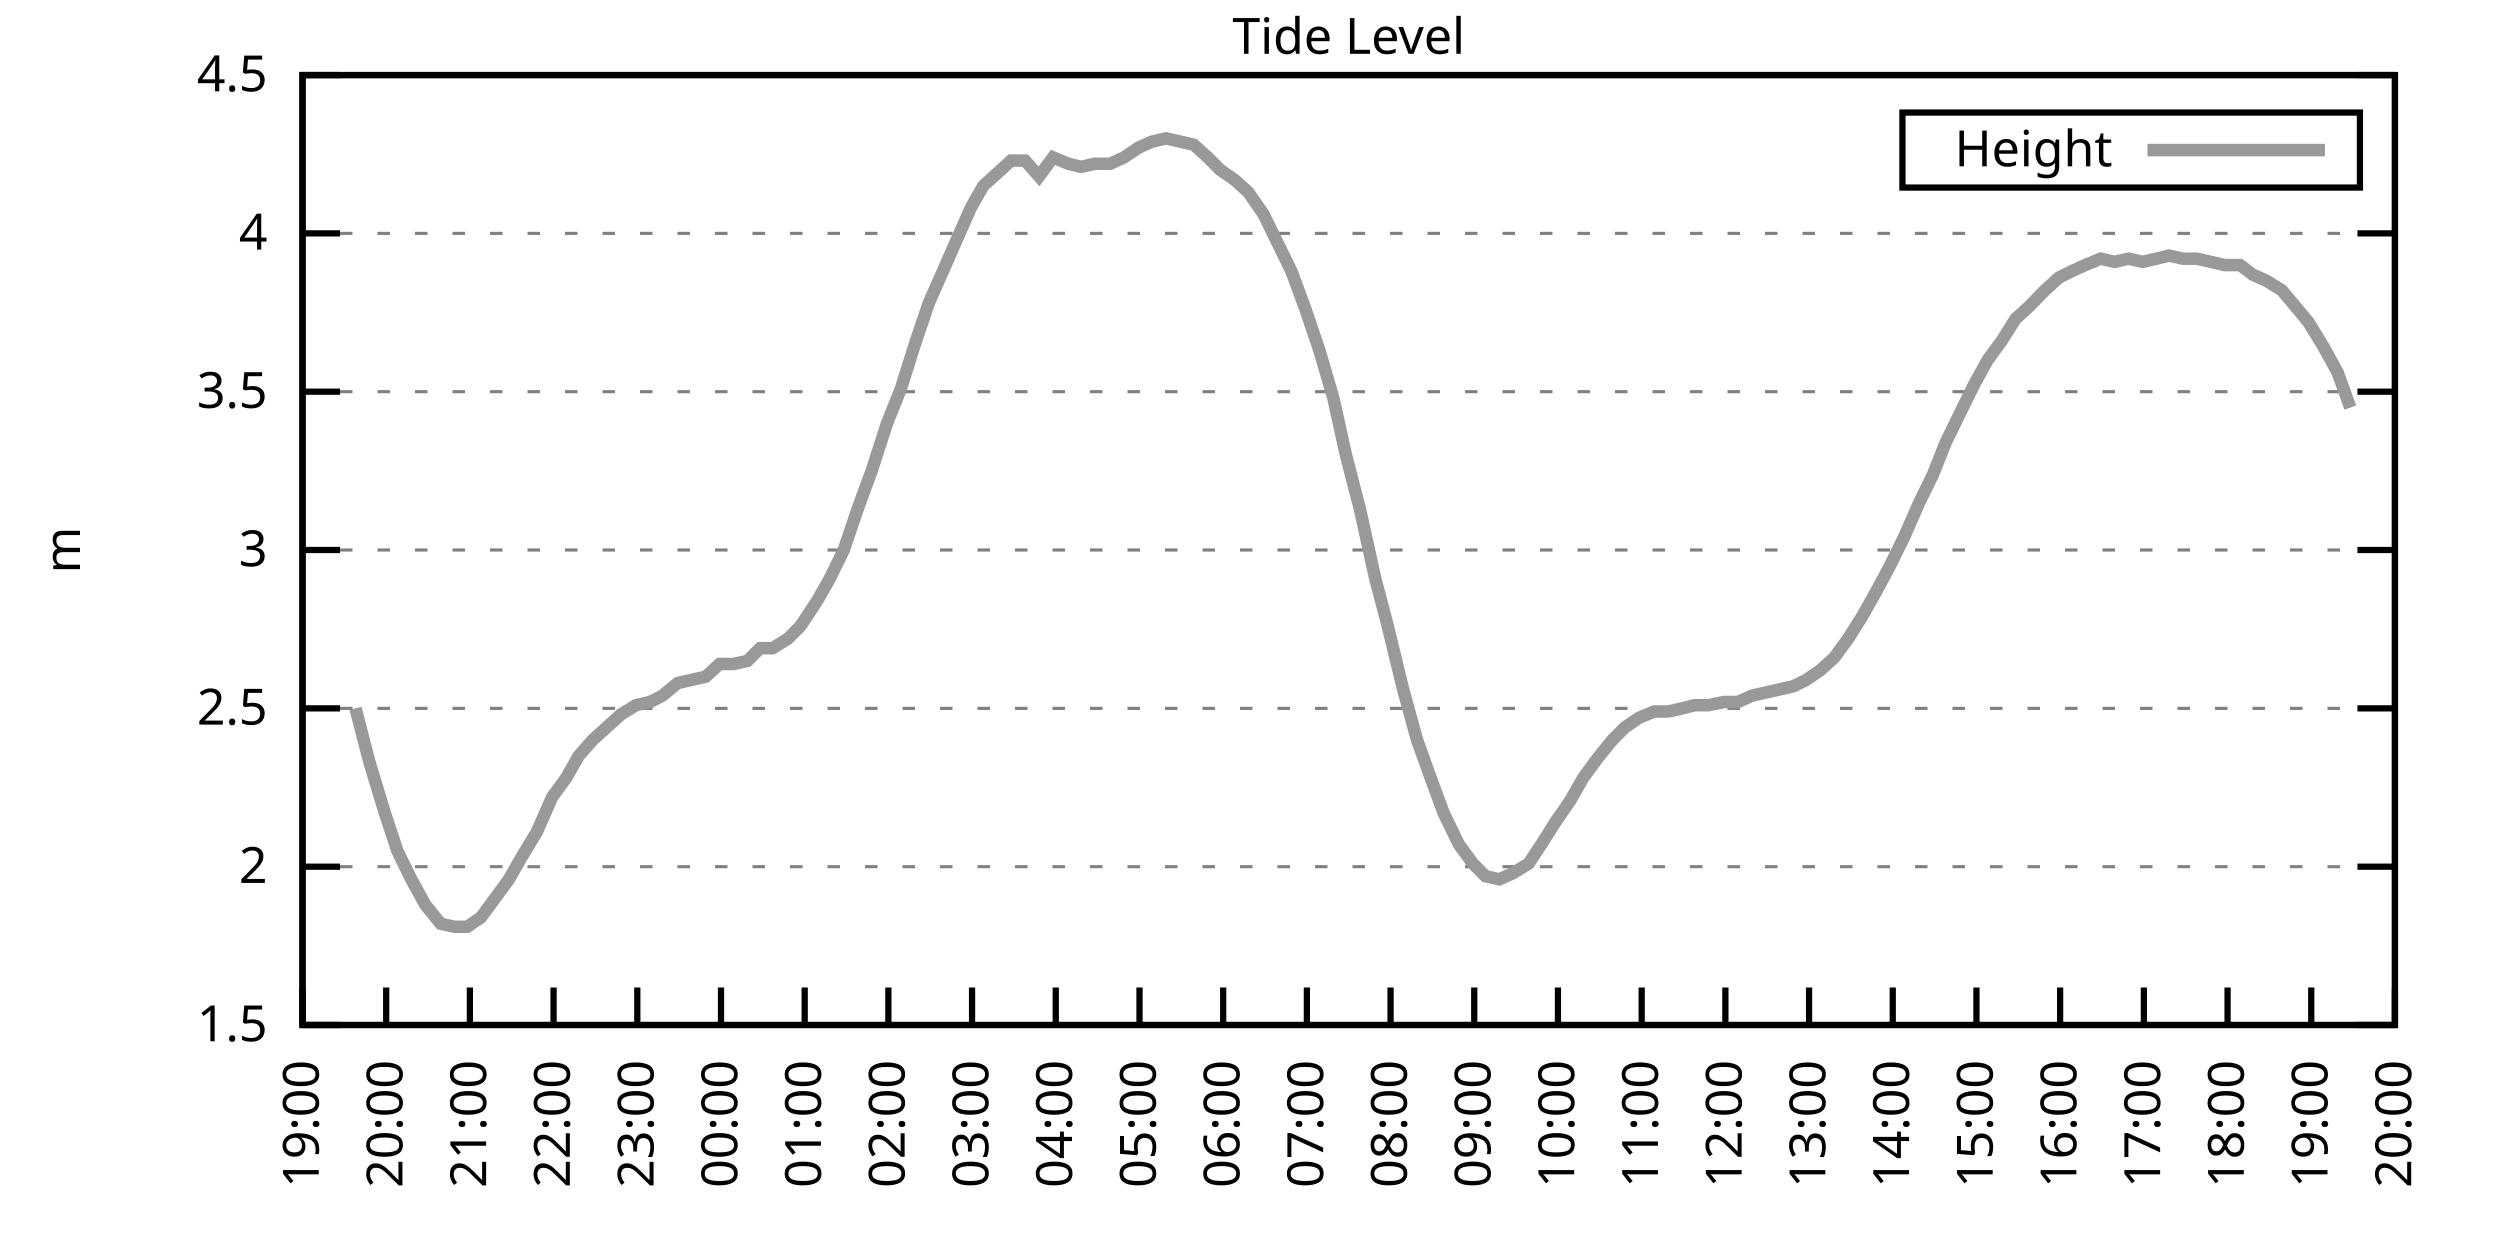
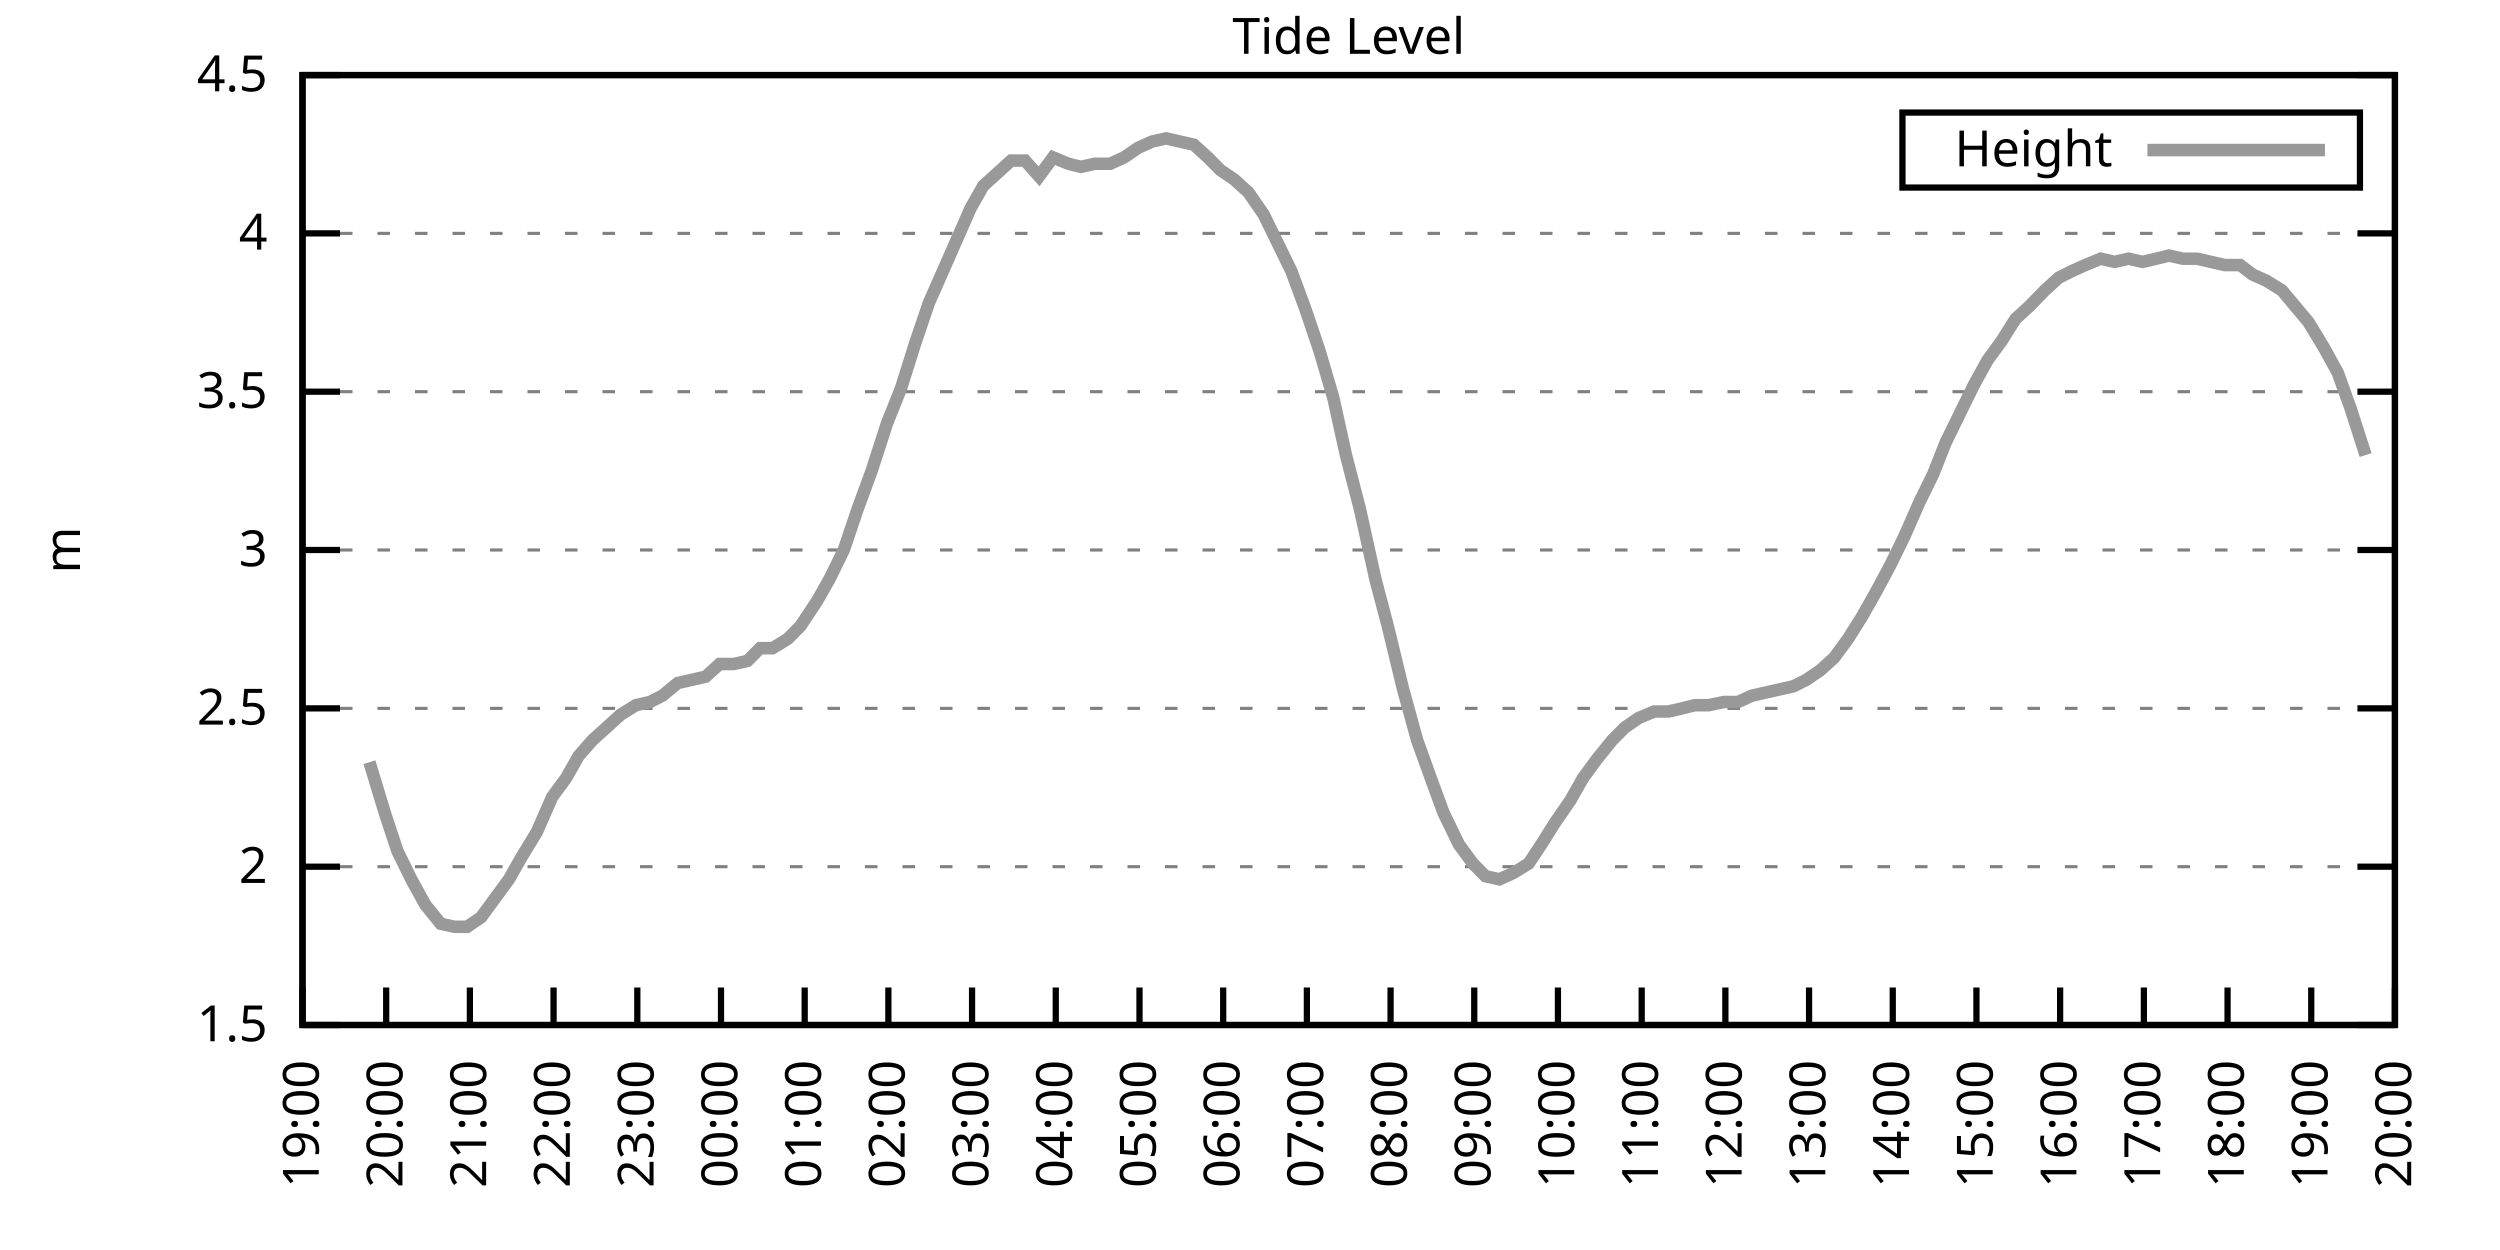
<svg xmlns="http://www.w3.org/2000/svg" xmlns:xlink="http://www.w3.org/1999/xlink" width="400" height="200" viewBox="0 0 400 200">
  <g id="gnuplot_canvas">
    <rect x="0" y="0" width="400" height="200" fill="none" />
    <defs>
      <circle id="gpDot" r="0.5" stroke-width="0.5" stroke="currentColor" />
      <path id="gpPt0" stroke-width="0.333" stroke="currentColor" d="M-1,0 h2 M0,-1 v2" />
      <path id="gpPt1" stroke-width="0.333" stroke="currentColor" d="M-1,-1 L1,1 M1,-1 L-1,1" />
      <path id="gpPt2" stroke-width="0.333" stroke="currentColor" d="M-1,0 L1,0 M0,-1 L0,1 M-1,-1 L1,1 M-1,1 L1,-1" />
      <rect id="gpPt3" stroke-width="0.333" stroke="currentColor" x="-1" y="-1" width="2" height="2" />
      <rect id="gpPt4" stroke-width="0.333" stroke="currentColor" fill="currentColor" x="-1" y="-1" width="2" height="2" />
      <circle id="gpPt5" stroke-width="0.333" stroke="currentColor" cx="0" cy="0" r="1" />
      <use xlink:href="#gpPt5" id="gpPt6" fill="currentColor" stroke="none" />
      <path id="gpPt7" stroke-width="0.333" stroke="currentColor" d="M0,-1.33 L-1.33,0.67 L1.33,0.67 z" />
      <use xlink:href="#gpPt7" id="gpPt8" fill="currentColor" stroke="none" />
      <use xlink:href="#gpPt7" id="gpPt9" stroke="currentColor" transform="rotate(180)" />
      <use xlink:href="#gpPt9" id="gpPt10" fill="currentColor" stroke="none" />
      <use xlink:href="#gpPt3" id="gpPt11" stroke="currentColor" transform="rotate(45)" />
      <use xlink:href="#gpPt11" id="gpPt12" fill="currentColor" stroke="none" />
      <path id="gpPt13" stroke-width="0.333" stroke="currentColor" d="M0,1.330 L1.265,0.411 L0.782,-1.067 L-0.782,-1.076 L-1.265,0.411 z" />
      <use xlink:href="#gpPt13" id="gpPt14" fill="currentColor" stroke="none" />
      <filter id="textbox" filterUnits="objectBoundingBox" x="0" y="0" height="1" width="1">
        <feFlood flood-color="white" flood-opacity="1" result="bgnd" />
        <feComposite in="SourceGraphic" in2="bgnd" operator="atop" />
      </filter>
      <filter id="greybox" filterUnits="objectBoundingBox" x="0" y="0" height="1" width="1">
        <feFlood flood-color="lightgrey" flood-opacity="1" result="grey" />
        <feComposite in="SourceGraphic" in2="grey" operator="atop" />
      </filter>
    </defs>
    <g fill="none" color="white" stroke="currentColor" stroke-width="1.00" stroke-linecap="butt" stroke-linejoin="miter">
</g>
    <g fill="none" color="black" stroke="currentColor" stroke-width="1.00" stroke-linecap="butt" stroke-linejoin="miter">
      <g stroke="none" shape-rendering="crispEdges">
        <polygon fill="rgb(255, 255, 255)" points="48.40,164.00 383.18,164.00 383.18,12.02 48.40,12.02 " />
      </g>
    </g>
    <g fill="none" color="black" stroke="currentColor" stroke-width="1.00" stroke-linecap="butt" stroke-linejoin="miter">
</g>
    <g fill="none" color="black" stroke="black" stroke-width="0.50" stroke-linecap="butt" stroke-linejoin="miter">
</g>
    <g fill="none" color="gray" stroke="currentColor" stroke-width="0.50" stroke-linecap="butt" stroke-linejoin="miter">
      <path stroke="gray" stroke-dasharray="2,4" class="gridline" d="M48.40,164.00 L383.19,164.00  " />
    </g>
    <g fill="none" color="gray" stroke="gray" stroke-width="1.00" stroke-linecap="butt" stroke-linejoin="miter">
</g>
    <g fill="none" color="black" stroke="currentColor" stroke-width="1.00" stroke-linecap="butt" stroke-linejoin="miter">
      <path stroke="black" d="M48.40,164.00 L54.40,164.00 M383.19,164.00 L377.19,164.00  " />
      <g transform="translate(42.80,166.60)" stroke="none" fill="black" font-family="Sans" font-size="8.00" text-anchor="end">
        <text>
          <tspan font-family="Sans"> 1.5</tspan>
        </text>
      </g>
    </g>
    <g fill="none" color="black" stroke="currentColor" stroke-width="1.00" stroke-linecap="butt" stroke-linejoin="miter">
</g>
    <g fill="none" color="black" stroke="black" stroke-width="0.50" stroke-linecap="butt" stroke-linejoin="miter">
</g>
    <g fill="none" color="gray" stroke="currentColor" stroke-width="0.50" stroke-linecap="butt" stroke-linejoin="miter">
      <path stroke="gray" stroke-dasharray="2,4" class="gridline" d="M48.40,138.67 L383.19,138.67  " />
    </g>
    <g fill="none" color="gray" stroke="gray" stroke-width="1.00" stroke-linecap="butt" stroke-linejoin="miter">
</g>
    <g fill="none" color="black" stroke="currentColor" stroke-width="1.00" stroke-linecap="butt" stroke-linejoin="miter">
      <path stroke="black" d="M48.40,138.67 L54.40,138.67 M383.19,138.67 L377.19,138.67  " />
      <g transform="translate(42.80,141.27)" stroke="none" fill="black" font-family="Sans" font-size="8.00" text-anchor="end">
        <text>
          <tspan font-family="Sans"> 2</tspan>
        </text>
      </g>
    </g>
    <g fill="none" color="black" stroke="currentColor" stroke-width="1.00" stroke-linecap="butt" stroke-linejoin="miter">
</g>
    <g fill="none" color="black" stroke="black" stroke-width="0.50" stroke-linecap="butt" stroke-linejoin="miter">
</g>
    <g fill="none" color="gray" stroke="currentColor" stroke-width="0.50" stroke-linecap="butt" stroke-linejoin="miter">
      <path stroke="gray" stroke-dasharray="2,4" class="gridline" d="M48.40,113.34 L383.19,113.34  " />
    </g>
    <g fill="none" color="gray" stroke="gray" stroke-width="1.00" stroke-linecap="butt" stroke-linejoin="miter">
</g>
    <g fill="none" color="black" stroke="currentColor" stroke-width="1.00" stroke-linecap="butt" stroke-linejoin="miter">
      <path stroke="black" d="M48.40,113.34 L54.40,113.34 M383.19,113.34 L377.19,113.34  " />
      <g transform="translate(42.80,115.94)" stroke="none" fill="black" font-family="Sans" font-size="8.00" text-anchor="end">
        <text>
          <tspan font-family="Sans"> 2.5</tspan>
        </text>
      </g>
    </g>
    <g fill="none" color="black" stroke="currentColor" stroke-width="1.00" stroke-linecap="butt" stroke-linejoin="miter">
</g>
    <g fill="none" color="black" stroke="black" stroke-width="0.50" stroke-linecap="butt" stroke-linejoin="miter">
</g>
    <g fill="none" color="gray" stroke="currentColor" stroke-width="0.50" stroke-linecap="butt" stroke-linejoin="miter">
      <path stroke="gray" stroke-dasharray="2,4" class="gridline" d="M48.40,88.00 L383.19,88.00  " />
    </g>
    <g fill="none" color="gray" stroke="gray" stroke-width="1.00" stroke-linecap="butt" stroke-linejoin="miter">
</g>
    <g fill="none" color="black" stroke="currentColor" stroke-width="1.00" stroke-linecap="butt" stroke-linejoin="miter">
      <path stroke="black" d="M48.40,88.00 L54.40,88.00 M383.19,88.00 L377.19,88.00  " />
      <g transform="translate(42.80,90.60)" stroke="none" fill="black" font-family="Sans" font-size="8.00" text-anchor="end">
        <text>
          <tspan font-family="Sans"> 3</tspan>
        </text>
      </g>
    </g>
    <g fill="none" color="black" stroke="currentColor" stroke-width="1.00" stroke-linecap="butt" stroke-linejoin="miter">
</g>
    <g fill="none" color="black" stroke="black" stroke-width="0.50" stroke-linecap="butt" stroke-linejoin="miter">
</g>
    <g fill="none" color="gray" stroke="currentColor" stroke-width="0.50" stroke-linecap="butt" stroke-linejoin="miter">
      <path stroke="gray" stroke-dasharray="2,4" class="gridline" d="M48.40,62.67 L383.19,62.67  " />
    </g>
    <g fill="none" color="gray" stroke="gray" stroke-width="1.00" stroke-linecap="butt" stroke-linejoin="miter">
</g>
    <g fill="none" color="black" stroke="currentColor" stroke-width="1.00" stroke-linecap="butt" stroke-linejoin="miter">
      <path stroke="black" d="M48.40,62.67 L54.40,62.67 M383.19,62.67 L377.19,62.67  " />
      <g transform="translate(42.80,65.27)" stroke="none" fill="black" font-family="Sans" font-size="8.00" text-anchor="end">
        <text>
          <tspan font-family="Sans"> 3.5</tspan>
        </text>
      </g>
    </g>
    <g fill="none" color="black" stroke="currentColor" stroke-width="1.00" stroke-linecap="butt" stroke-linejoin="miter">
</g>
    <g fill="none" color="black" stroke="black" stroke-width="0.50" stroke-linecap="butt" stroke-linejoin="miter">
</g>
    <g fill="none" color="gray" stroke="currentColor" stroke-width="0.50" stroke-linecap="butt" stroke-linejoin="miter">
      <path stroke="gray" stroke-dasharray="2,4" class="gridline" d="M48.40,37.34 L383.19,37.34  " />
    </g>
    <g fill="none" color="gray" stroke="gray" stroke-width="1.00" stroke-linecap="butt" stroke-linejoin="miter">
</g>
    <g fill="none" color="black" stroke="currentColor" stroke-width="1.00" stroke-linecap="butt" stroke-linejoin="miter">
      <path stroke="black" d="M48.40,37.34 L54.40,37.34 M383.19,37.34 L377.19,37.34  " />
      <g transform="translate(42.80,39.94)" stroke="none" fill="black" font-family="Sans" font-size="8.00" text-anchor="end">
        <text>
          <tspan font-family="Sans"> 4</tspan>
        </text>
      </g>
    </g>
    <g fill="none" color="black" stroke="currentColor" stroke-width="1.00" stroke-linecap="butt" stroke-linejoin="miter">
</g>
    <g fill="none" color="black" stroke="black" stroke-width="0.50" stroke-linecap="butt" stroke-linejoin="miter">
</g>
    <g fill="none" color="gray" stroke="currentColor" stroke-width="0.50" stroke-linecap="butt" stroke-linejoin="miter">
      <path stroke="gray" stroke-dasharray="2,4" class="gridline" d="M48.40,12.01 L383.19,12.01  " />
    </g>
    <g fill="none" color="gray" stroke="gray" stroke-width="1.00" stroke-linecap="butt" stroke-linejoin="miter">
</g>
    <g fill="none" color="black" stroke="currentColor" stroke-width="1.00" stroke-linecap="butt" stroke-linejoin="miter">
      <path stroke="black" d="M48.40,12.01 L54.40,12.01 M383.19,12.01 L377.19,12.01  " />
      <g transform="translate(42.80,14.61)" stroke="none" fill="black" font-family="Sans" font-size="8.00" text-anchor="end">
        <text>
          <tspan font-family="Sans"> 4.5</tspan>
        </text>
      </g>
    </g>
    <g fill="none" color="black" stroke="currentColor" stroke-width="1.00" stroke-linecap="butt" stroke-linejoin="miter">
      <path stroke="black" d="M48.40,164.00 L48.40,158.00  " />
      <g transform="translate(51.00,169.60) rotate(270.00)" stroke="none" fill="black" font-family="Sans" font-size="8.00" text-anchor="end">
        <text>
          <tspan font-family="Sans">19:00</tspan>
        </text>
      </g>
    </g>
    <g fill="none" color="black" stroke="currentColor" stroke-width="1.00" stroke-linecap="butt" stroke-linejoin="miter">
      <path stroke="black" d="M61.79,164.00 L61.79,158.00  " />
      <g transform="translate(64.39,169.60) rotate(270.00)" stroke="none" fill="black" font-family="Sans" font-size="8.00" text-anchor="end">
        <text>
          <tspan font-family="Sans">20:00</tspan>
        </text>
      </g>
    </g>
    <g fill="none" color="black" stroke="currentColor" stroke-width="1.00" stroke-linecap="butt" stroke-linejoin="miter">
      <path stroke="black" d="M75.18,164.00 L75.18,158.00  " />
      <g transform="translate(77.78,169.60) rotate(270.00)" stroke="none" fill="black" font-family="Sans" font-size="8.00" text-anchor="end">
        <text>
          <tspan font-family="Sans">21:00</tspan>
        </text>
      </g>
    </g>
    <g fill="none" color="black" stroke="currentColor" stroke-width="1.00" stroke-linecap="butt" stroke-linejoin="miter">
      <path stroke="black" d="M88.57,164.00 L88.57,158.00  " />
      <g transform="translate(91.17,169.60) rotate(270.00)" stroke="none" fill="black" font-family="Sans" font-size="8.00" text-anchor="end">
        <text>
          <tspan font-family="Sans">22:00</tspan>
        </text>
      </g>
    </g>
    <g fill="none" color="black" stroke="currentColor" stroke-width="1.00" stroke-linecap="butt" stroke-linejoin="miter">
      <path stroke="black" d="M101.97,164.00 L101.97,158.00  " />
      <g transform="translate(104.57,169.60) rotate(270.00)" stroke="none" fill="black" font-family="Sans" font-size="8.00" text-anchor="end">
        <text>
          <tspan font-family="Sans">23:00</tspan>
        </text>
      </g>
    </g>
    <g fill="none" color="black" stroke="currentColor" stroke-width="1.00" stroke-linecap="butt" stroke-linejoin="miter">
      <path stroke="black" d="M115.36,164.00 L115.36,158.00  " />
      <g transform="translate(117.96,169.60) rotate(270.00)" stroke="none" fill="black" font-family="Sans" font-size="8.00" text-anchor="end">
        <text>
          <tspan font-family="Sans">00:00</tspan>
        </text>
      </g>
    </g>
    <g fill="none" color="black" stroke="currentColor" stroke-width="1.00" stroke-linecap="butt" stroke-linejoin="miter">
      <path stroke="black" d="M128.75,164.00 L128.75,158.00  " />
      <g transform="translate(131.35,169.60) rotate(270.00)" stroke="none" fill="black" font-family="Sans" font-size="8.00" text-anchor="end">
        <text>
          <tspan font-family="Sans">01:00</tspan>
        </text>
      </g>
    </g>
    <g fill="none" color="black" stroke="currentColor" stroke-width="1.00" stroke-linecap="butt" stroke-linejoin="miter">
      <path stroke="black" d="M142.14,164.00 L142.14,158.00  " />
      <g transform="translate(144.74,169.60) rotate(270.00)" stroke="none" fill="black" font-family="Sans" font-size="8.00" text-anchor="end">
        <text>
          <tspan font-family="Sans">02:00</tspan>
        </text>
      </g>
    </g>
    <g fill="none" color="black" stroke="currentColor" stroke-width="1.00" stroke-linecap="butt" stroke-linejoin="miter">
      <path stroke="black" d="M155.53,164.00 L155.53,158.00  " />
      <g transform="translate(158.13,169.60) rotate(270.00)" stroke="none" fill="black" font-family="Sans" font-size="8.00" text-anchor="end">
        <text>
          <tspan font-family="Sans">03:00</tspan>
        </text>
      </g>
    </g>
    <g fill="none" color="black" stroke="currentColor" stroke-width="1.00" stroke-linecap="butt" stroke-linejoin="miter">
      <path stroke="black" d="M168.92,164.00 L168.92,158.00  " />
      <g transform="translate(171.52,169.60) rotate(270.00)" stroke="none" fill="black" font-family="Sans" font-size="8.00" text-anchor="end">
        <text>
          <tspan font-family="Sans">04:00</tspan>
        </text>
      </g>
    </g>
    <g fill="none" color="black" stroke="currentColor" stroke-width="1.00" stroke-linecap="butt" stroke-linejoin="miter">
      <path stroke="black" d="M182.32,164.00 L182.32,158.00  " />
      <g transform="translate(184.92,169.60) rotate(270.00)" stroke="none" fill="black" font-family="Sans" font-size="8.00" text-anchor="end">
        <text>
          <tspan font-family="Sans">05:00</tspan>
        </text>
      </g>
    </g>
    <g fill="none" color="black" stroke="currentColor" stroke-width="1.00" stroke-linecap="butt" stroke-linejoin="miter">
      <path stroke="black" d="M195.71,164.00 L195.71,158.00  " />
      <g transform="translate(198.31,169.60) rotate(270.00)" stroke="none" fill="black" font-family="Sans" font-size="8.00" text-anchor="end">
        <text>
          <tspan font-family="Sans">06:00</tspan>
        </text>
      </g>
    </g>
    <g fill="none" color="black" stroke="currentColor" stroke-width="1.00" stroke-linecap="butt" stroke-linejoin="miter">
      <path stroke="black" d="M209.10,164.00 L209.10,158.00  " />
      <g transform="translate(211.70,169.60) rotate(270.00)" stroke="none" fill="black" font-family="Sans" font-size="8.00" text-anchor="end">
        <text>
          <tspan font-family="Sans">07:00</tspan>
        </text>
      </g>
    </g>
    <g fill="none" color="black" stroke="currentColor" stroke-width="1.00" stroke-linecap="butt" stroke-linejoin="miter">
      <path stroke="black" d="M222.49,164.00 L222.49,158.00  " />
      <g transform="translate(225.09,169.60) rotate(270.00)" stroke="none" fill="black" font-family="Sans" font-size="8.00" text-anchor="end">
        <text>
          <tspan font-family="Sans">08:00</tspan>
        </text>
      </g>
    </g>
    <g fill="none" color="black" stroke="currentColor" stroke-width="1.00" stroke-linecap="butt" stroke-linejoin="miter">
      <path stroke="black" d="M235.88,164.00 L235.88,158.00  " />
      <g transform="translate(238.48,169.60) rotate(270.00)" stroke="none" fill="black" font-family="Sans" font-size="8.00" text-anchor="end">
        <text>
          <tspan font-family="Sans">09:00</tspan>
        </text>
      </g>
    </g>
    <g fill="none" color="black" stroke="currentColor" stroke-width="1.00" stroke-linecap="butt" stroke-linejoin="miter">
      <path stroke="black" d="M249.27,164.00 L249.27,158.00  " />
      <g transform="translate(251.87,169.60) rotate(270.00)" stroke="none" fill="black" font-family="Sans" font-size="8.00" text-anchor="end">
        <text>
          <tspan font-family="Sans">10:00</tspan>
        </text>
      </g>
    </g>
    <g fill="none" color="black" stroke="currentColor" stroke-width="1.00" stroke-linecap="butt" stroke-linejoin="miter">
      <path stroke="black" d="M262.67,164.00 L262.67,158.00  " />
      <g transform="translate(265.27,169.60) rotate(270.00)" stroke="none" fill="black" font-family="Sans" font-size="8.00" text-anchor="end">
        <text>
          <tspan font-family="Sans">11:00</tspan>
        </text>
      </g>
    </g>
    <g fill="none" color="black" stroke="currentColor" stroke-width="1.00" stroke-linecap="butt" stroke-linejoin="miter">
      <path stroke="black" d="M276.06,164.00 L276.06,158.00  " />
      <g transform="translate(278.66,169.60) rotate(270.00)" stroke="none" fill="black" font-family="Sans" font-size="8.00" text-anchor="end">
        <text>
          <tspan font-family="Sans">12:00</tspan>
        </text>
      </g>
    </g>
    <g fill="none" color="black" stroke="currentColor" stroke-width="1.00" stroke-linecap="butt" stroke-linejoin="miter">
      <path stroke="black" d="M289.45,164.00 L289.45,158.00  " />
      <g transform="translate(292.05,169.60) rotate(270.00)" stroke="none" fill="black" font-family="Sans" font-size="8.00" text-anchor="end">
        <text>
          <tspan font-family="Sans">13:00</tspan>
        </text>
      </g>
    </g>
    <g fill="none" color="black" stroke="currentColor" stroke-width="1.00" stroke-linecap="butt" stroke-linejoin="miter">
      <path stroke="black" d="M302.84,164.00 L302.84,158.00  " />
      <g transform="translate(305.44,169.60) rotate(270.00)" stroke="none" fill="black" font-family="Sans" font-size="8.00" text-anchor="end">
        <text>
          <tspan font-family="Sans">14:00</tspan>
        </text>
      </g>
    </g>
    <g fill="none" color="black" stroke="currentColor" stroke-width="1.00" stroke-linecap="butt" stroke-linejoin="miter">
      <path stroke="black" d="M316.23,164.00 L316.23,158.00  " />
      <g transform="translate(318.83,169.60) rotate(270.00)" stroke="none" fill="black" font-family="Sans" font-size="8.00" text-anchor="end">
        <text>
          <tspan font-family="Sans">15:00</tspan>
        </text>
      </g>
    </g>
    <g fill="none" color="black" stroke="currentColor" stroke-width="1.00" stroke-linecap="butt" stroke-linejoin="miter">
      <path stroke="black" d="M329.62,164.00 L329.62,158.00  " />
      <g transform="translate(332.22,169.60) rotate(270.00)" stroke="none" fill="black" font-family="Sans" font-size="8.00" text-anchor="end">
        <text>
          <tspan font-family="Sans">16:00</tspan>
        </text>
      </g>
    </g>
    <g fill="none" color="black" stroke="currentColor" stroke-width="1.00" stroke-linecap="butt" stroke-linejoin="miter">
      <path stroke="black" d="M343.02,164.00 L343.02,158.00  " />
      <g transform="translate(345.62,169.60) rotate(270.00)" stroke="none" fill="black" font-family="Sans" font-size="8.00" text-anchor="end">
        <text>
          <tspan font-family="Sans">17:00</tspan>
        </text>
      </g>
    </g>
    <g fill="none" color="black" stroke="currentColor" stroke-width="1.00" stroke-linecap="butt" stroke-linejoin="miter">
      <path stroke="black" d="M356.41,164.00 L356.41,158.00  " />
      <g transform="translate(359.01,169.60) rotate(270.00)" stroke="none" fill="black" font-family="Sans" font-size="8.00" text-anchor="end">
        <text>
          <tspan font-family="Sans">18:00</tspan>
        </text>
      </g>
    </g>
    <g fill="none" color="black" stroke="currentColor" stroke-width="1.00" stroke-linecap="butt" stroke-linejoin="miter">
      <path stroke="black" d="M369.80,164.00 L369.80,158.00  " />
      <g transform="translate(372.40,169.60) rotate(270.00)" stroke="none" fill="black" font-family="Sans" font-size="8.00" text-anchor="end">
        <text>
          <tspan font-family="Sans">19:00</tspan>
        </text>
      </g>
    </g>
    <g fill="none" color="black" stroke="currentColor" stroke-width="1.00" stroke-linecap="butt" stroke-linejoin="miter">
      <path stroke="black" d="M383.19,164.00 L383.19,158.00  " />
      <g transform="translate(385.79,169.60) rotate(270.00)" stroke="none" fill="black" font-family="Sans" font-size="8.00" text-anchor="end">
        <text>
          <tspan font-family="Sans">20:00</tspan>
        </text>
      </g>
    </g>
    <g fill="none" color="black" stroke="currentColor" stroke-width="1.00" stroke-linecap="butt" stroke-linejoin="miter">
</g>
    <g fill="none" color="black" stroke="currentColor" stroke-width="1.00" stroke-linecap="butt" stroke-linejoin="miter">
      <path stroke="black" d="M48.40,12.01 L48.40,164.00 L383.19,164.00 L383.19,12.01 L48.40,12.01 Z  " />
    </g>
    <g fill="none" color="black" stroke="currentColor" stroke-width="1.00" stroke-linecap="butt" stroke-linejoin="miter">
</g>
    <g fill="none" color="black" stroke="currentColor" stroke-width="1.00" stroke-linecap="butt" stroke-linejoin="miter">
      <path stroke="black" d="M304.39,30.01 L304.39,18.01 L377.59,18.01 L377.59,30.01 L304.39,30.01 Z  " />
    </g>
    <g id="Tide_level_plot_1">
      <g fill="none" color="white" stroke="black" stroke-width="2.00" stroke-linecap="butt" stroke-linejoin="miter">
</g>
      <g fill="none" color="black" stroke="currentColor" stroke-width="2.00" stroke-linecap="butt" stroke-linejoin="miter">
        <g transform="translate(337.99,26.61)" stroke="none" fill="black" font-family="Sans" font-size="8.00" text-anchor="end">
          <text>
            <tspan font-family="Sans">Height</tspan>
          </text>
        </g>
      </g>
      <g fill="none" color="black" stroke="currentColor" stroke-width="2.00" stroke-linecap="butt" stroke-linejoin="miter">
-         <path stroke="rgb(153, 153, 153)" d="M343.59,24.01 L371.99,24.01 M56.88,113.34 L59.11,121.95 L61.57,130.06 L63.58,136.14 L65.81,140.69 L68.04,144.75   L70.50,147.79 L72.73,148.29 L74.74,148.29 L76.97,146.77 L79.20,143.73 L81.43,140.69 L83.44,137.15 L85.90,133.10   L88.35,127.52 L90.58,124.48 L92.59,120.94 L94.82,118.40 L97.06,116.38 L99.29,114.35 L101.74,112.83 L103.98,112.32   L105.98,111.31 L108.44,109.28 L110.67,108.78 L112.90,108.27 L115.13,106.24 L117.37,106.24 L119.60,105.74 L121.61,103.71   L123.62,103.71 L126.07,102.19 L128.08,100.16 L130.76,96.11 L132.77,92.56 L135.00,88.00 L137.23,81.42 L139.46,75.34   L141.92,67.74 L144.15,62.17 L146.38,55.07 L148.61,48.49 L150.85,43.42 L153.08,38.35 L155.31,33.29 L157.32,29.74   L159.55,27.72 L161.78,25.69 L164.01,25.69 L166.25,28.22 L168.48,25.18 L170.93,26.20 L172.94,26.70 L175.17,26.20   L177.63,26.20 L179.86,25.18 L182.09,23.66 L184.32,22.65 L186.56,22.14 L188.79,22.65 L191.02,23.16 L193.25,25.18   L195.26,27.21 L197.49,28.73 L199.73,30.76 L202.18,34.30 L204.41,38.86 L206.64,43.42 L208.88,49.50 L211.11,56.09   L213.34,63.69 L215.35,72.81 L217.58,81.42 L220.04,92.56 L222.04,100.16 L224.50,110.30 L226.73,118.40 L228.74,123.98   L230.97,130.06 L233.43,135.12 L235.66,138.16 L237.67,140.19 L239.90,140.69 L242.13,139.68 L244.59,138.16 L246.60,135.12   L248.83,131.58 L251.28,128.03 L253.29,124.48 L255.52,121.44 L257.98,118.40 L259.99,116.38 L262.22,114.86 L264.67,113.84   L266.91,113.84 L269.14,113.34 L271.15,112.83 L273.38,112.83 L275.83,112.32 L278.07,112.32 L280.30,111.31 L282.53,110.80   L284.76,110.30 L286.99,109.79 L289.00,108.78 L291.23,107.26 L293.47,105.23 L295.70,102.19 L297.93,98.64 L299.94,95.10   L302.39,90.54 L304.63,85.98 L307.08,80.41 L309.31,75.85 L311.32,70.78 L313.55,66.22 L315.79,61.66 L318.02,57.61   L320.25,54.57 L322.48,51.02 L324.71,48.99 L327.17,46.46 L329.40,44.43 L331.41,43.42 L333.64,42.41 L336.10,41.39   L338.33,41.90 L340.56,41.39 L342.79,41.90 L345.02,41.39 L347.03,40.89 L349.26,41.39 L351.50,41.39 L353.73,41.90   L355.96,42.41 L358.42,42.41 L360.42,43.93 L362.66,44.94 L365.11,46.46 L369.35,51.53 L371.81,55.58 L374.04,59.63   L376.05,65.21  " />
+         <path stroke="rgb(153, 153, 153)" d="M343.59,24.01 L371.99,24.01 M59.11,121.95 L61.57,130.06 L63.58,136.14 L65.81,140.69 L68.04,144.75 L70.50,147.79   L72.73,148.29 L74.74,148.29 L76.97,146.77 L79.20,143.73 L81.43,140.69 L83.44,137.15 L85.90,133.10 L88.35,127.52   L90.58,124.48 L92.59,120.94 L94.82,118.40 L97.06,116.38 L99.29,114.35 L101.74,112.83 L103.98,112.32 L105.98,111.31   L108.44,109.28 L110.67,108.78 L112.90,108.27 L115.13,106.24 L117.37,106.24 L119.60,105.74 L121.61,103.71 L123.62,103.71   L126.07,102.19 L128.08,100.16 L130.76,96.11 L132.77,92.56 L135.00,88.00 L137.23,81.42 L139.46,75.34 L141.92,67.74   L144.15,62.17 L146.38,55.07 L148.61,48.49 L150.85,43.42 L153.08,38.35 L155.31,33.29 L157.32,29.74 L159.55,27.72   L161.78,25.69 L164.01,25.69 L166.25,28.22 L168.48,25.18 L170.93,26.20 L172.94,26.70 L175.17,26.20 L177.63,26.20   L179.86,25.18 L182.09,23.66 L184.32,22.65 L186.56,22.14 L188.79,22.65 L191.02,23.16 L193.25,25.18 L195.26,27.21   L197.49,28.73 L199.73,30.76 L202.18,34.30 L204.41,38.86 L206.64,43.42 L208.88,49.50 L211.11,56.09 L213.34,63.69   L215.35,72.81 L217.58,81.42 L220.04,92.56 L222.04,100.16 L224.50,110.30 L226.73,118.40 L228.74,123.98 L230.97,130.06   L233.43,135.12 L235.66,138.16 L237.67,140.19 L239.90,140.69 L242.13,139.68 L244.59,138.16 L246.60,135.12 L248.83,131.58   L251.28,128.03 L253.29,124.48 L255.52,121.44 L257.98,118.40 L259.99,116.38 L262.22,114.86 L264.67,113.84 L266.91,113.84   L269.14,113.34 L271.15,112.83 L273.38,112.83 L275.83,112.32 L278.07,112.32 L280.30,111.31 L282.53,110.80 L284.76,110.30   L286.99,109.79 L289.00,108.78 L291.23,107.26 L293.47,105.23 L295.70,102.19 L297.93,98.64 L299.94,95.10 L302.39,90.54   L304.63,85.98 L307.08,80.41 L309.31,75.85 L311.32,70.78 L313.55,66.22 L315.79,61.66 L318.02,57.61 L320.25,54.57   L322.48,51.02 L324.71,48.99 L327.17,46.46 L329.40,44.43 L331.41,43.42 L333.64,42.41 L336.10,41.39 L338.33,41.90   L340.56,41.39 L342.79,41.90 L345.02,41.39 L347.03,40.89 L349.26,41.39 L351.50,41.39 L353.73,41.90 L355.96,42.41   L358.42,42.41 L360.42,43.93 L362.66,44.94 L365.11,46.46 L369.35,51.53 L371.81,55.58 L374.04,59.63 L376.05,65.21   L378.50,72.81  " />
      </g>
    </g>
    <g fill="none" color="black" stroke="currentColor" stroke-width="2.00" stroke-linecap="butt" stroke-linejoin="miter">
</g>
    <g fill="none" color="black" stroke="black" stroke-width="1.00" stroke-linecap="butt" stroke-linejoin="miter">
</g>
    <g fill="none" color="black" stroke="currentColor" stroke-width="1.00" stroke-linecap="butt" stroke-linejoin="miter">
      <path stroke="black" d="M48.40,12.01 L48.40,164.00 L383.19,164.00 L383.19,12.01 L48.40,12.01 Z  " />
      <g transform="translate(12.80,88.01) rotate(270.00)" stroke="none" fill="black" font-family="Sans" font-size="8.00" text-anchor="middle">
        <text>
          <tspan font-family="Sans">m</tspan>
        </text>
      </g>
    </g>
    <g fill="none" color="black" stroke="currentColor" stroke-width="1.00" stroke-linecap="butt" stroke-linejoin="miter">
</g>
    <g fill="none" color="black" stroke="currentColor" stroke-width="1.00" stroke-linecap="butt" stroke-linejoin="miter">
      <g transform="translate(215.79,8.61)" stroke="none" fill="black" font-family="Sans" font-size="8.00" text-anchor="middle">
        <text>
          <tspan font-family="Sans">Tide Level</tspan>
        </text>
      </g>
    </g>
    <g fill="none" color="black" stroke="currentColor" stroke-width="1.00" stroke-linecap="butt" stroke-linejoin="miter">
</g>
  </g>
</svg>
